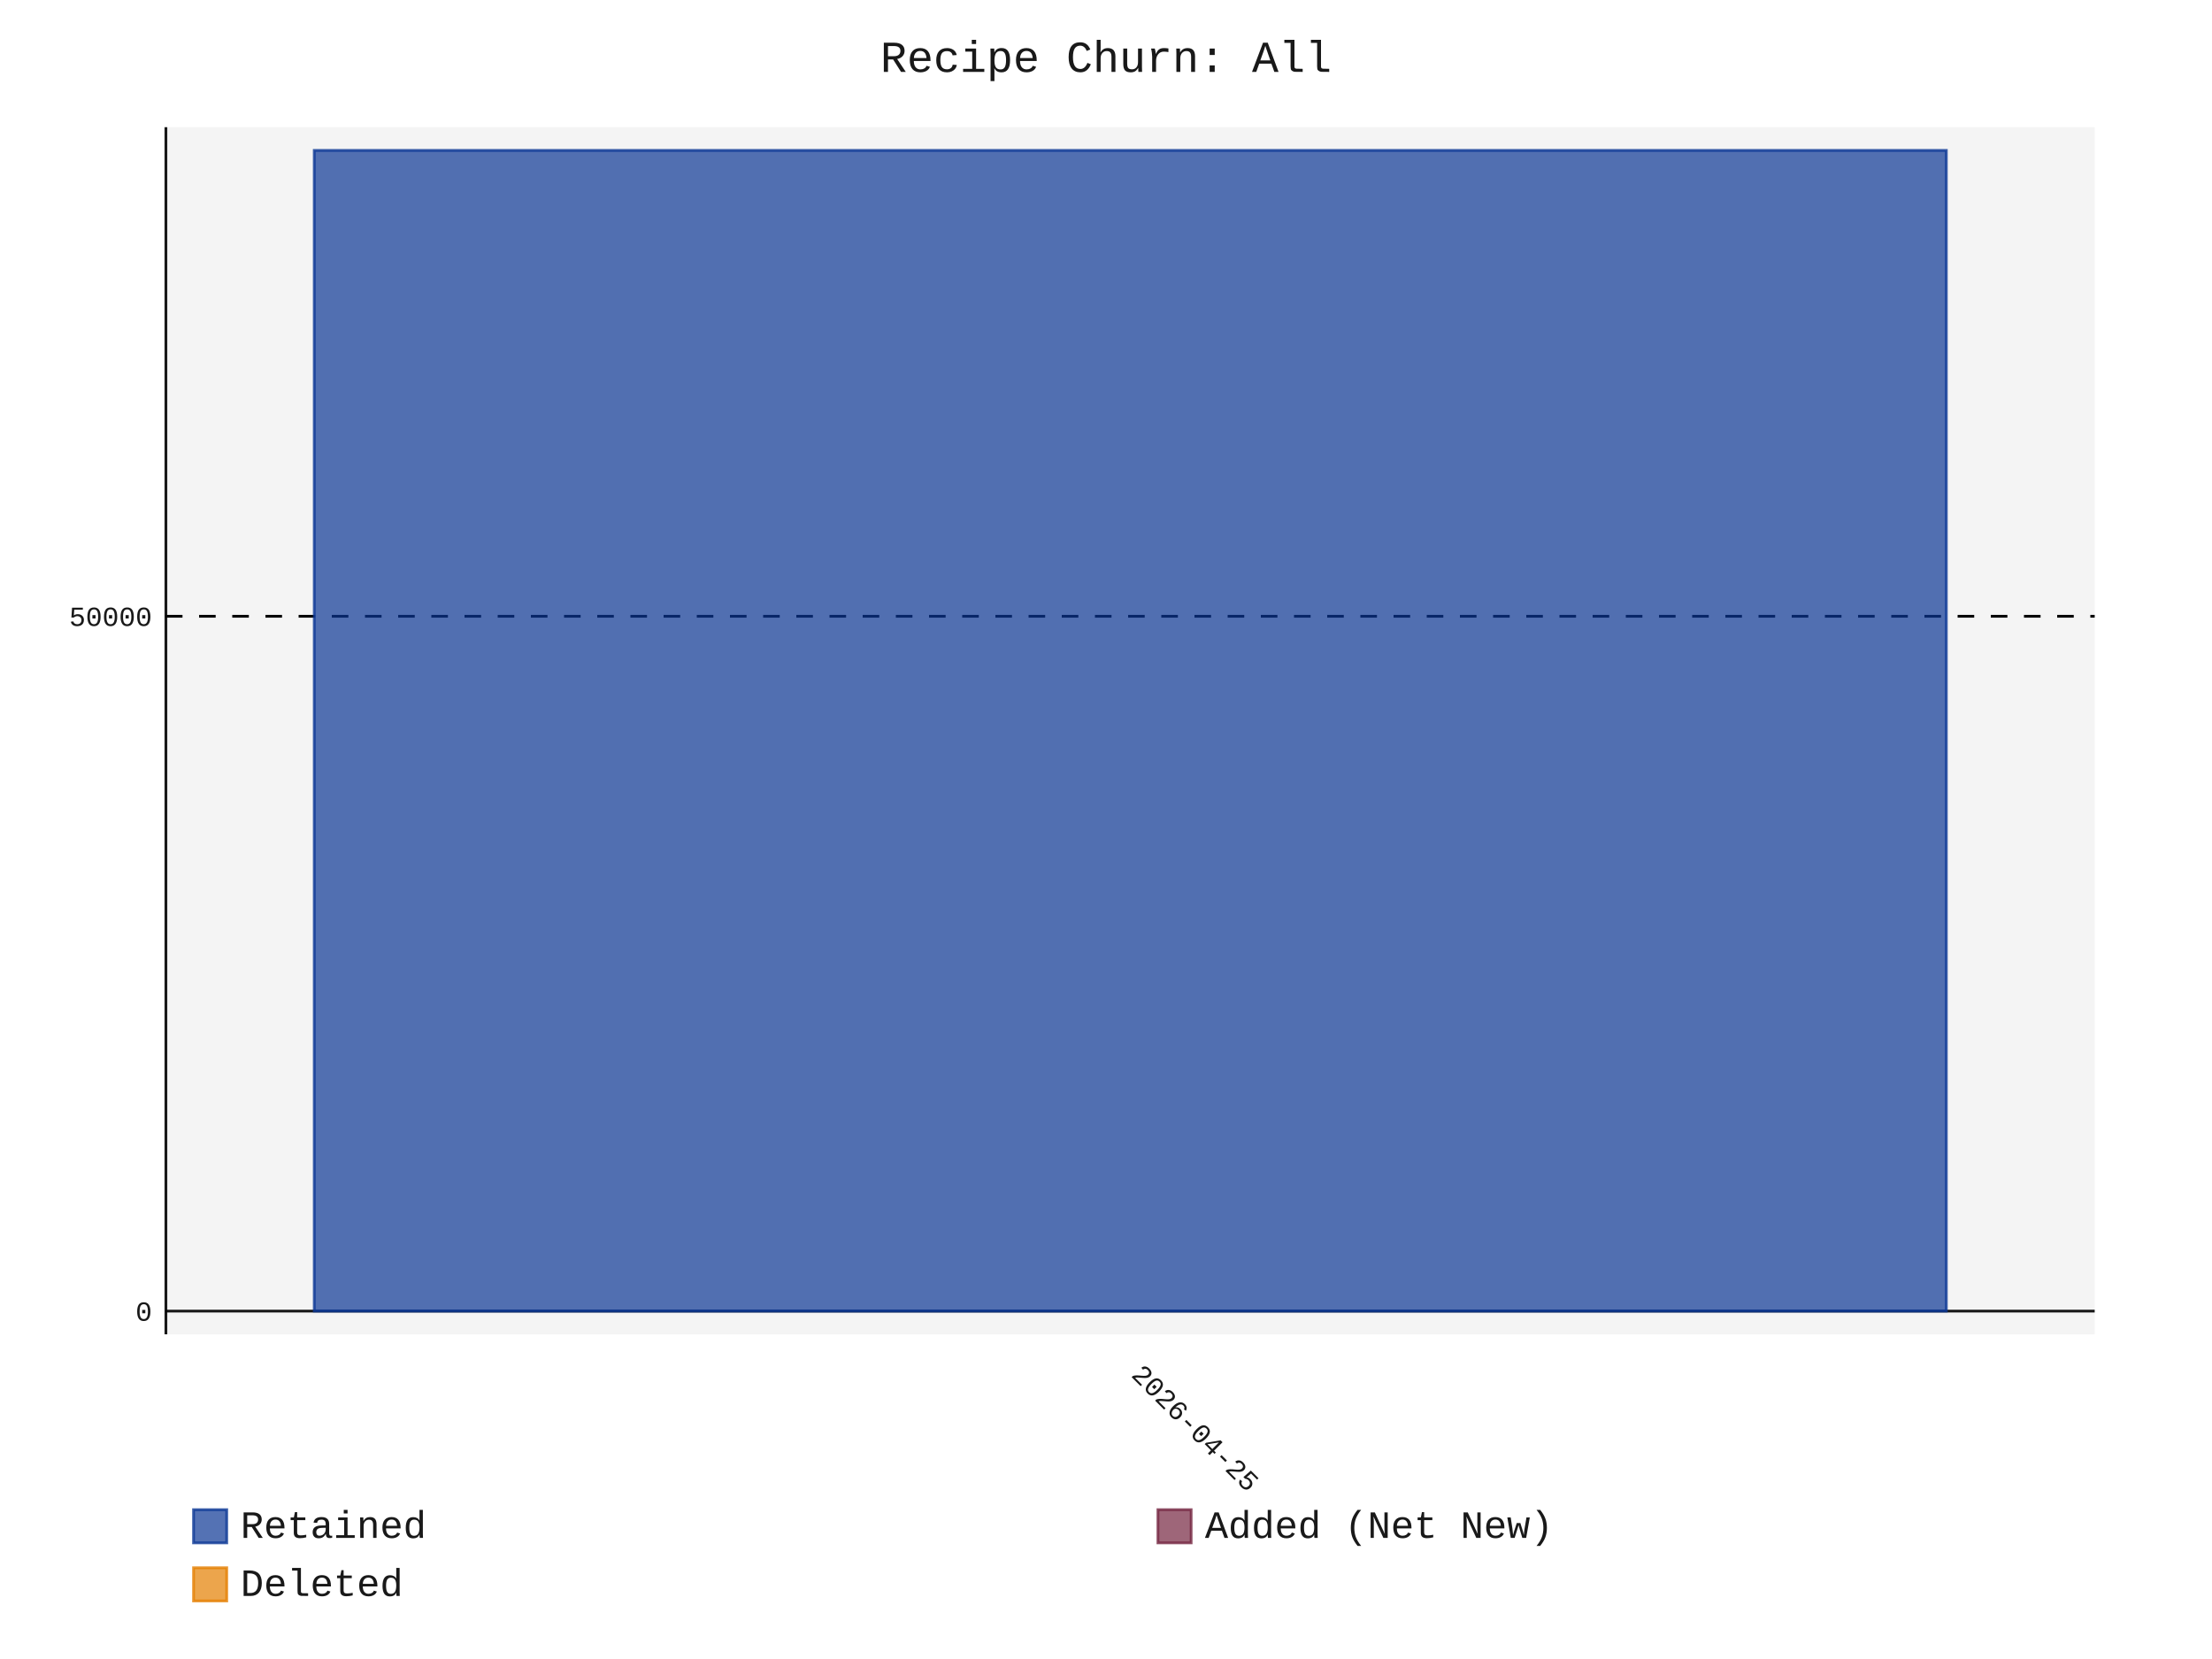
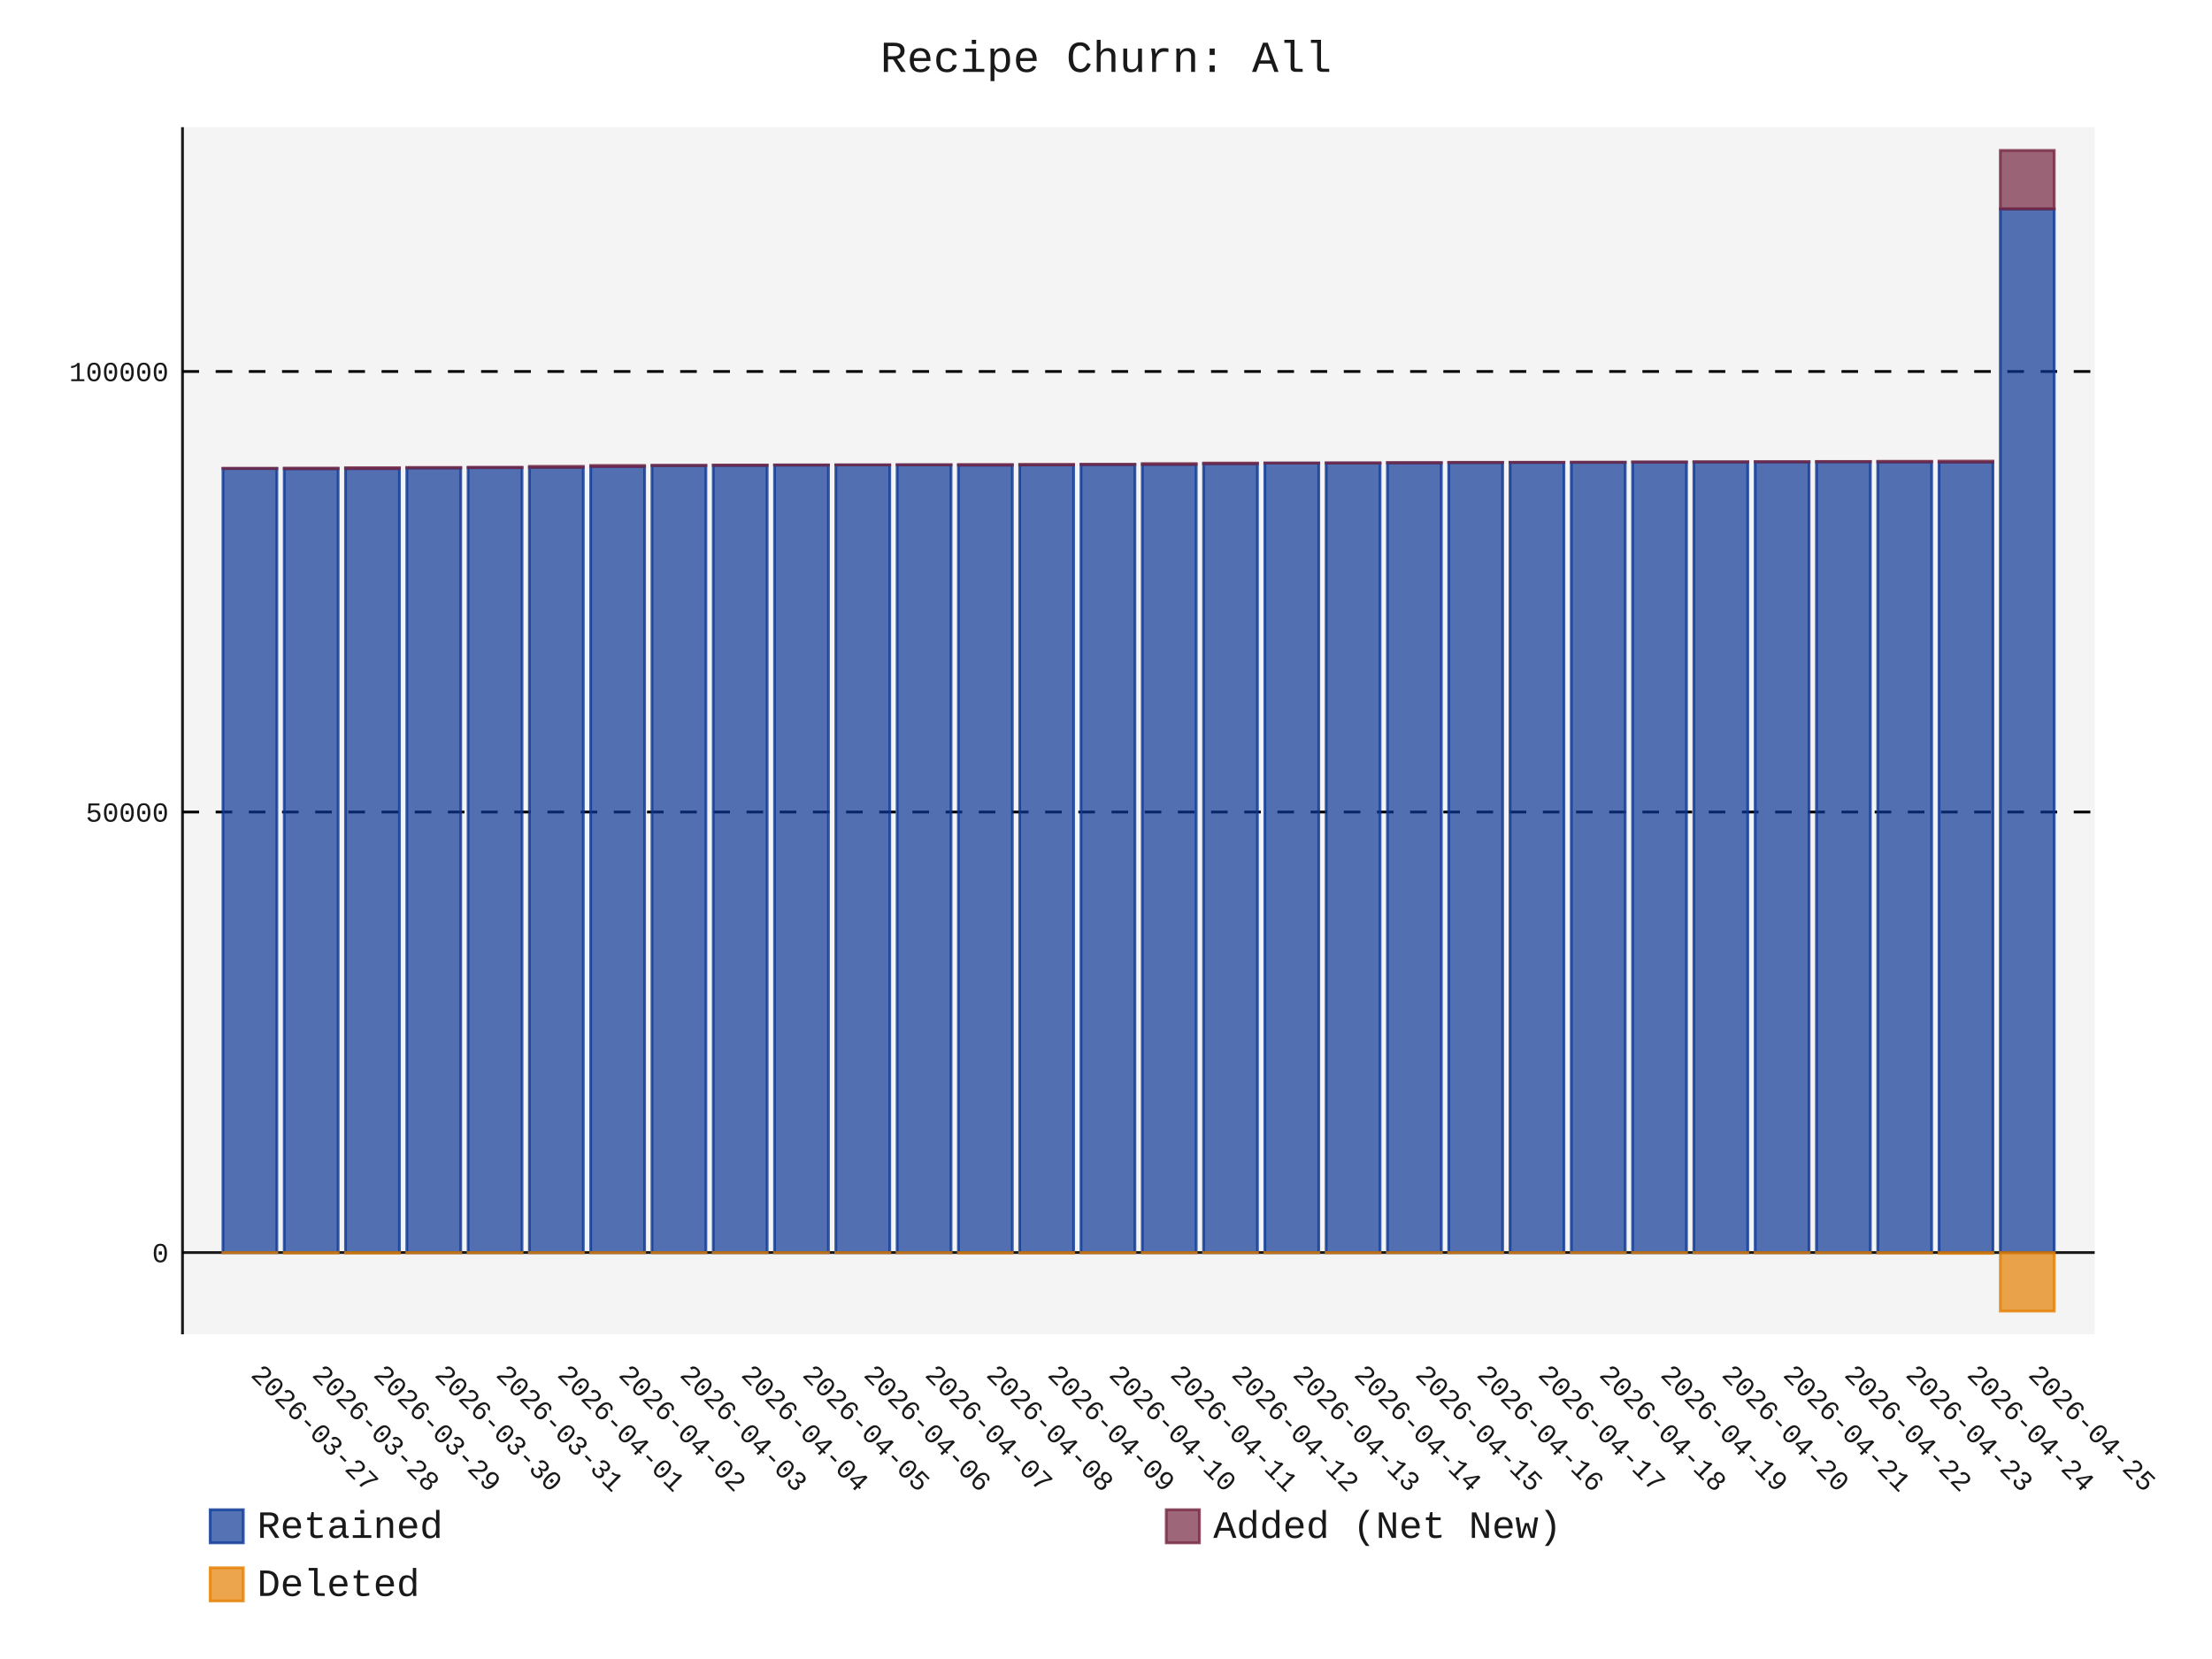
- <svg xmlns="http://www.w3.org/2000/svg" id="chart-c10e388f-5025-4d7b-b2a4-f29016e998a0" class="pygal-chart" viewBox="0 0 800 600">
+ <svg xmlns="http://www.w3.org/2000/svg" id="chart-e6f381ff-f18a-4f66-a492-9161f368f43f" class="pygal-chart" viewBox="0 0 800 600">
  <defs>
-     <style type="text/css">#chart-c10e388f-5025-4d7b-b2a4-f29016e998a0{-webkit-user-select:none;-webkit-font-smoothing:antialiased;font-family:Consolas,"Liberation Mono",Menlo,Courier,monospace}#chart-c10e388f-5025-4d7b-b2a4-f29016e998a0 .title{font-family:Consolas,"Liberation Mono",Menlo,Courier,monospace;font-size:16px}#chart-c10e388f-5025-4d7b-b2a4-f29016e998a0 .legends .legend text{font-family:Consolas,"Liberation Mono",Menlo,Courier,monospace;font-size:14px}#chart-c10e388f-5025-4d7b-b2a4-f29016e998a0 .axis text{font-family:Consolas,"Liberation Mono",Menlo,Courier,monospace;font-size:10px}#chart-c10e388f-5025-4d7b-b2a4-f29016e998a0 .axis text.major{font-family:Consolas,"Liberation Mono",Menlo,Courier,monospace;font-size:10px}#chart-c10e388f-5025-4d7b-b2a4-f29016e998a0 .text-overlay text.value{font-family:Consolas,"Liberation Mono",Menlo,Courier,monospace;font-size:16px}#chart-c10e388f-5025-4d7b-b2a4-f29016e998a0 .text-overlay text.label{font-family:Consolas,"Liberation Mono",Menlo,Courier,monospace;font-size:10px}#chart-c10e388f-5025-4d7b-b2a4-f29016e998a0 .tooltip{font-family:Consolas,"Liberation Mono",Menlo,Courier,monospace;font-size:14px}#chart-c10e388f-5025-4d7b-b2a4-f29016e998a0 text.no_data{font-family:Consolas,"Liberation Mono",Menlo,Courier,monospace;font-size:64px}
- #chart-c10e388f-5025-4d7b-b2a4-f29016e998a0{background-color:transparent}#chart-c10e388f-5025-4d7b-b2a4-f29016e998a0 path,#chart-c10e388f-5025-4d7b-b2a4-f29016e998a0 line,#chart-c10e388f-5025-4d7b-b2a4-f29016e998a0 rect,#chart-c10e388f-5025-4d7b-b2a4-f29016e998a0 circle{-webkit-transition:150ms;-moz-transition:150ms;transition:150ms}#chart-c10e388f-5025-4d7b-b2a4-f29016e998a0 .graph &gt; .background{fill:transparent}#chart-c10e388f-5025-4d7b-b2a4-f29016e998a0 .plot &gt; .background{fill:rgba(240,240,240,0.7)}#chart-c10e388f-5025-4d7b-b2a4-f29016e998a0 .graph{fill:rgba(0,0,0,0.9)}#chart-c10e388f-5025-4d7b-b2a4-f29016e998a0 text.no_data{fill:rgba(0,0,0,0.9)}#chart-c10e388f-5025-4d7b-b2a4-f29016e998a0 .title{fill:rgba(0,0,0,0.9)}#chart-c10e388f-5025-4d7b-b2a4-f29016e998a0 .legends .legend text{fill:rgba(0,0,0,0.9)}#chart-c10e388f-5025-4d7b-b2a4-f29016e998a0 .legends .legend:hover text{fill:rgba(0,0,0,0.9)}#chart-c10e388f-5025-4d7b-b2a4-f29016e998a0 .axis .line{stroke:rgba(0,0,0,0.9)}#chart-c10e388f-5025-4d7b-b2a4-f29016e998a0 .axis .guide.line{stroke:rgba(0,0,0,0.5)}#chart-c10e388f-5025-4d7b-b2a4-f29016e998a0 .axis .major.line{stroke:rgba(0,0,0,0.9)}#chart-c10e388f-5025-4d7b-b2a4-f29016e998a0 .axis text.major{fill:rgba(0,0,0,0.9)}#chart-c10e388f-5025-4d7b-b2a4-f29016e998a0 .axis.y .guides:hover .guide.line,#chart-c10e388f-5025-4d7b-b2a4-f29016e998a0 .line-graph .axis.x .guides:hover .guide.line,#chart-c10e388f-5025-4d7b-b2a4-f29016e998a0 .stackedline-graph .axis.x .guides:hover .guide.line,#chart-c10e388f-5025-4d7b-b2a4-f29016e998a0 .xy-graph .axis.x .guides:hover .guide.line{stroke:rgba(0,0,0,0.9)}#chart-c10e388f-5025-4d7b-b2a4-f29016e998a0 .axis .guides:hover text{fill:rgba(0,0,0,0.9)}#chart-c10e388f-5025-4d7b-b2a4-f29016e998a0 .reactive{fill-opacity:.7;stroke-opacity:.8;stroke-width:1}#chart-c10e388f-5025-4d7b-b2a4-f29016e998a0 .ci{stroke:rgba(0,0,0,0.9)}#chart-c10e388f-5025-4d7b-b2a4-f29016e998a0 .reactive.active,#chart-c10e388f-5025-4d7b-b2a4-f29016e998a0 .active .reactive{fill-opacity:.8;stroke-opacity:.9;stroke-width:4}#chart-c10e388f-5025-4d7b-b2a4-f29016e998a0 .ci .reactive.active{stroke-width:1.5}#chart-c10e388f-5025-4d7b-b2a4-f29016e998a0 .series text{fill:rgba(0,0,0,0.9)}#chart-c10e388f-5025-4d7b-b2a4-f29016e998a0 .tooltip rect{fill:rgba(240,240,240,0.7);stroke:rgba(0,0,0,0.9);-webkit-transition:opacity 150ms;-moz-transition:opacity 150ms;transition:opacity 150ms}#chart-c10e388f-5025-4d7b-b2a4-f29016e998a0 .tooltip .label{fill:rgba(0,0,0,0.9)}#chart-c10e388f-5025-4d7b-b2a4-f29016e998a0 .tooltip .label{fill:rgba(0,0,0,0.9)}#chart-c10e388f-5025-4d7b-b2a4-f29016e998a0 .tooltip .legend{font-size:.8em;fill:rgba(0,0,0,0.5)}#chart-c10e388f-5025-4d7b-b2a4-f29016e998a0 .tooltip .x_label{font-size:.6em;fill:rgba(0,0,0,0.9)}#chart-c10e388f-5025-4d7b-b2a4-f29016e998a0 .tooltip .xlink{font-size:.5em;text-decoration:underline}#chart-c10e388f-5025-4d7b-b2a4-f29016e998a0 .tooltip .value{font-size:1.5em}#chart-c10e388f-5025-4d7b-b2a4-f29016e998a0 .bound{font-size:.5em}#chart-c10e388f-5025-4d7b-b2a4-f29016e998a0 .max-value{font-size:.75em;fill:rgba(0,0,0,0.5)}#chart-c10e388f-5025-4d7b-b2a4-f29016e998a0 .map-element{fill:rgba(240,240,240,0.7);stroke:rgba(0,0,0,0.5) !important}#chart-c10e388f-5025-4d7b-b2a4-f29016e998a0 .map-element .reactive{fill-opacity:inherit;stroke-opacity:inherit}#chart-c10e388f-5025-4d7b-b2a4-f29016e998a0 .color-0,#chart-c10e388f-5025-4d7b-b2a4-f29016e998a0 .color-0 a:visited{stroke:rgb(12,55,149);fill:rgb(12,55,149)}#chart-c10e388f-5025-4d7b-b2a4-f29016e998a0 .color-1,#chart-c10e388f-5025-4d7b-b2a4-f29016e998a0 .color-1 a:visited{stroke:rgb(117,38,65);fill:rgb(117,38,65)}#chart-c10e388f-5025-4d7b-b2a4-f29016e998a0 .color-2,#chart-c10e388f-5025-4d7b-b2a4-f29016e998a0 .color-2 a:visited{stroke:rgb(228,127,0);fill:rgb(228,127,0)}#chart-c10e388f-5025-4d7b-b2a4-f29016e998a0 .text-overlay .color-0 text{fill:black}#chart-c10e388f-5025-4d7b-b2a4-f29016e998a0 .text-overlay .color-1 text{fill:black}#chart-c10e388f-5025-4d7b-b2a4-f29016e998a0 .text-overlay .color-2 text{fill:black}
- #chart-c10e388f-5025-4d7b-b2a4-f29016e998a0 text.no_data{text-anchor:middle}#chart-c10e388f-5025-4d7b-b2a4-f29016e998a0 .guide.line{fill:none}#chart-c10e388f-5025-4d7b-b2a4-f29016e998a0 .centered{text-anchor:middle}#chart-c10e388f-5025-4d7b-b2a4-f29016e998a0 .title{text-anchor:middle}#chart-c10e388f-5025-4d7b-b2a4-f29016e998a0 .legends .legend text{fill-opacity:1}#chart-c10e388f-5025-4d7b-b2a4-f29016e998a0 .axis.x text{text-anchor:middle}#chart-c10e388f-5025-4d7b-b2a4-f29016e998a0 .axis.x:not(.web) text[transform]{text-anchor:start}#chart-c10e388f-5025-4d7b-b2a4-f29016e998a0 .axis.x:not(.web) text[transform].backwards{text-anchor:end}#chart-c10e388f-5025-4d7b-b2a4-f29016e998a0 .axis.y text{text-anchor:end}#chart-c10e388f-5025-4d7b-b2a4-f29016e998a0 .axis.y text[transform].backwards{text-anchor:start}#chart-c10e388f-5025-4d7b-b2a4-f29016e998a0 .axis.y2 text{text-anchor:start}#chart-c10e388f-5025-4d7b-b2a4-f29016e998a0 .axis.y2 text[transform].backwards{text-anchor:end}#chart-c10e388f-5025-4d7b-b2a4-f29016e998a0 .axis .guide.line{stroke-dasharray:4,4;stroke:black}#chart-c10e388f-5025-4d7b-b2a4-f29016e998a0 .axis .major.guide.line{stroke-dasharray:6,6;stroke:black}#chart-c10e388f-5025-4d7b-b2a4-f29016e998a0 .horizontal .axis.y .guide.line,#chart-c10e388f-5025-4d7b-b2a4-f29016e998a0 .horizontal .axis.y2 .guide.line,#chart-c10e388f-5025-4d7b-b2a4-f29016e998a0 .vertical .axis.x .guide.line{opacity:0}#chart-c10e388f-5025-4d7b-b2a4-f29016e998a0 .horizontal .axis.always_show .guide.line,#chart-c10e388f-5025-4d7b-b2a4-f29016e998a0 .vertical .axis.always_show .guide.line{opacity:1 !important}#chart-c10e388f-5025-4d7b-b2a4-f29016e998a0 .axis.y .guides:hover .guide.line,#chart-c10e388f-5025-4d7b-b2a4-f29016e998a0 .axis.y2 .guides:hover .guide.line,#chart-c10e388f-5025-4d7b-b2a4-f29016e998a0 .axis.x .guides:hover .guide.line{opacity:1}#chart-c10e388f-5025-4d7b-b2a4-f29016e998a0 .axis .guides:hover text{opacity:1}#chart-c10e388f-5025-4d7b-b2a4-f29016e998a0 .nofill{fill:none}#chart-c10e388f-5025-4d7b-b2a4-f29016e998a0 .subtle-fill{fill-opacity:.2}#chart-c10e388f-5025-4d7b-b2a4-f29016e998a0 .dot{stroke-width:1px;fill-opacity:1;stroke-opacity:1}#chart-c10e388f-5025-4d7b-b2a4-f29016e998a0 .dot.active{stroke-width:5px}#chart-c10e388f-5025-4d7b-b2a4-f29016e998a0 .dot.negative{fill:transparent}#chart-c10e388f-5025-4d7b-b2a4-f29016e998a0 text,#chart-c10e388f-5025-4d7b-b2a4-f29016e998a0 tspan{stroke:none !important}#chart-c10e388f-5025-4d7b-b2a4-f29016e998a0 .series text.active{opacity:1}#chart-c10e388f-5025-4d7b-b2a4-f29016e998a0 .tooltip rect{fill-opacity:.95;stroke-width:.5}#chart-c10e388f-5025-4d7b-b2a4-f29016e998a0 .tooltip text{fill-opacity:1}#chart-c10e388f-5025-4d7b-b2a4-f29016e998a0 .showable{visibility:hidden}#chart-c10e388f-5025-4d7b-b2a4-f29016e998a0 .showable.shown{visibility:visible}#chart-c10e388f-5025-4d7b-b2a4-f29016e998a0 .gauge-background{fill:rgba(229,229,229,1);stroke:none}#chart-c10e388f-5025-4d7b-b2a4-f29016e998a0 .bg-lines{stroke:transparent;stroke-width:2px}</style>
+     <style type="text/css">#chart-e6f381ff-f18a-4f66-a492-9161f368f43f{-webkit-user-select:none;-webkit-font-smoothing:antialiased;font-family:Consolas,"Liberation Mono",Menlo,Courier,monospace}#chart-e6f381ff-f18a-4f66-a492-9161f368f43f .title{font-family:Consolas,"Liberation Mono",Menlo,Courier,monospace;font-size:16px}#chart-e6f381ff-f18a-4f66-a492-9161f368f43f .legends .legend text{font-family:Consolas,"Liberation Mono",Menlo,Courier,monospace;font-size:14px}#chart-e6f381ff-f18a-4f66-a492-9161f368f43f .axis text{font-family:Consolas,"Liberation Mono",Menlo,Courier,monospace;font-size:10px}#chart-e6f381ff-f18a-4f66-a492-9161f368f43f .axis text.major{font-family:Consolas,"Liberation Mono",Menlo,Courier,monospace;font-size:10px}#chart-e6f381ff-f18a-4f66-a492-9161f368f43f .text-overlay text.value{font-family:Consolas,"Liberation Mono",Menlo,Courier,monospace;font-size:16px}#chart-e6f381ff-f18a-4f66-a492-9161f368f43f .text-overlay text.label{font-family:Consolas,"Liberation Mono",Menlo,Courier,monospace;font-size:10px}#chart-e6f381ff-f18a-4f66-a492-9161f368f43f .tooltip{font-family:Consolas,"Liberation Mono",Menlo,Courier,monospace;font-size:14px}#chart-e6f381ff-f18a-4f66-a492-9161f368f43f text.no_data{font-family:Consolas,"Liberation Mono",Menlo,Courier,monospace;font-size:64px}
+ #chart-e6f381ff-f18a-4f66-a492-9161f368f43f{background-color:transparent}#chart-e6f381ff-f18a-4f66-a492-9161f368f43f path,#chart-e6f381ff-f18a-4f66-a492-9161f368f43f line,#chart-e6f381ff-f18a-4f66-a492-9161f368f43f rect,#chart-e6f381ff-f18a-4f66-a492-9161f368f43f circle{-webkit-transition:150ms;-moz-transition:150ms;transition:150ms}#chart-e6f381ff-f18a-4f66-a492-9161f368f43f .graph &gt; .background{fill:transparent}#chart-e6f381ff-f18a-4f66-a492-9161f368f43f .plot &gt; .background{fill:rgba(240,240,240,0.7)}#chart-e6f381ff-f18a-4f66-a492-9161f368f43f .graph{fill:rgba(0,0,0,0.9)}#chart-e6f381ff-f18a-4f66-a492-9161f368f43f text.no_data{fill:rgba(0,0,0,0.9)}#chart-e6f381ff-f18a-4f66-a492-9161f368f43f .title{fill:rgba(0,0,0,0.9)}#chart-e6f381ff-f18a-4f66-a492-9161f368f43f .legends .legend text{fill:rgba(0,0,0,0.9)}#chart-e6f381ff-f18a-4f66-a492-9161f368f43f .legends .legend:hover text{fill:rgba(0,0,0,0.9)}#chart-e6f381ff-f18a-4f66-a492-9161f368f43f .axis .line{stroke:rgba(0,0,0,0.9)}#chart-e6f381ff-f18a-4f66-a492-9161f368f43f .axis .guide.line{stroke:rgba(0,0,0,0.5)}#chart-e6f381ff-f18a-4f66-a492-9161f368f43f .axis .major.line{stroke:rgba(0,0,0,0.9)}#chart-e6f381ff-f18a-4f66-a492-9161f368f43f .axis text.major{fill:rgba(0,0,0,0.9)}#chart-e6f381ff-f18a-4f66-a492-9161f368f43f .axis.y .guides:hover .guide.line,#chart-e6f381ff-f18a-4f66-a492-9161f368f43f .line-graph .axis.x .guides:hover .guide.line,#chart-e6f381ff-f18a-4f66-a492-9161f368f43f .stackedline-graph .axis.x .guides:hover .guide.line,#chart-e6f381ff-f18a-4f66-a492-9161f368f43f .xy-graph .axis.x .guides:hover .guide.line{stroke:rgba(0,0,0,0.9)}#chart-e6f381ff-f18a-4f66-a492-9161f368f43f .axis .guides:hover text{fill:rgba(0,0,0,0.9)}#chart-e6f381ff-f18a-4f66-a492-9161f368f43f .reactive{fill-opacity:.7;stroke-opacity:.8;stroke-width:1}#chart-e6f381ff-f18a-4f66-a492-9161f368f43f .ci{stroke:rgba(0,0,0,0.9)}#chart-e6f381ff-f18a-4f66-a492-9161f368f43f .reactive.active,#chart-e6f381ff-f18a-4f66-a492-9161f368f43f .active .reactive{fill-opacity:.8;stroke-opacity:.9;stroke-width:4}#chart-e6f381ff-f18a-4f66-a492-9161f368f43f .ci .reactive.active{stroke-width:1.5}#chart-e6f381ff-f18a-4f66-a492-9161f368f43f .series text{fill:rgba(0,0,0,0.9)}#chart-e6f381ff-f18a-4f66-a492-9161f368f43f .tooltip rect{fill:rgba(240,240,240,0.7);stroke:rgba(0,0,0,0.9);-webkit-transition:opacity 150ms;-moz-transition:opacity 150ms;transition:opacity 150ms}#chart-e6f381ff-f18a-4f66-a492-9161f368f43f .tooltip .label{fill:rgba(0,0,0,0.9)}#chart-e6f381ff-f18a-4f66-a492-9161f368f43f .tooltip .label{fill:rgba(0,0,0,0.9)}#chart-e6f381ff-f18a-4f66-a492-9161f368f43f .tooltip .legend{font-size:.8em;fill:rgba(0,0,0,0.5)}#chart-e6f381ff-f18a-4f66-a492-9161f368f43f .tooltip .x_label{font-size:.6em;fill:rgba(0,0,0,0.9)}#chart-e6f381ff-f18a-4f66-a492-9161f368f43f .tooltip .xlink{font-size:.5em;text-decoration:underline}#chart-e6f381ff-f18a-4f66-a492-9161f368f43f .tooltip .value{font-size:1.5em}#chart-e6f381ff-f18a-4f66-a492-9161f368f43f .bound{font-size:.5em}#chart-e6f381ff-f18a-4f66-a492-9161f368f43f .max-value{font-size:.75em;fill:rgba(0,0,0,0.5)}#chart-e6f381ff-f18a-4f66-a492-9161f368f43f .map-element{fill:rgba(240,240,240,0.7);stroke:rgba(0,0,0,0.5) !important}#chart-e6f381ff-f18a-4f66-a492-9161f368f43f .map-element .reactive{fill-opacity:inherit;stroke-opacity:inherit}#chart-e6f381ff-f18a-4f66-a492-9161f368f43f .color-0,#chart-e6f381ff-f18a-4f66-a492-9161f368f43f .color-0 a:visited{stroke:rgb(12,55,149);fill:rgb(12,55,149)}#chart-e6f381ff-f18a-4f66-a492-9161f368f43f .color-1,#chart-e6f381ff-f18a-4f66-a492-9161f368f43f .color-1 a:visited{stroke:rgb(117,38,65);fill:rgb(117,38,65)}#chart-e6f381ff-f18a-4f66-a492-9161f368f43f .color-2,#chart-e6f381ff-f18a-4f66-a492-9161f368f43f .color-2 a:visited{stroke:rgb(228,127,0);fill:rgb(228,127,0)}#chart-e6f381ff-f18a-4f66-a492-9161f368f43f .text-overlay .color-0 text{fill:black}#chart-e6f381ff-f18a-4f66-a492-9161f368f43f .text-overlay .color-1 text{fill:black}#chart-e6f381ff-f18a-4f66-a492-9161f368f43f .text-overlay .color-2 text{fill:black}
+ #chart-e6f381ff-f18a-4f66-a492-9161f368f43f text.no_data{text-anchor:middle}#chart-e6f381ff-f18a-4f66-a492-9161f368f43f .guide.line{fill:none}#chart-e6f381ff-f18a-4f66-a492-9161f368f43f .centered{text-anchor:middle}#chart-e6f381ff-f18a-4f66-a492-9161f368f43f .title{text-anchor:middle}#chart-e6f381ff-f18a-4f66-a492-9161f368f43f .legends .legend text{fill-opacity:1}#chart-e6f381ff-f18a-4f66-a492-9161f368f43f .axis.x text{text-anchor:middle}#chart-e6f381ff-f18a-4f66-a492-9161f368f43f .axis.x:not(.web) text[transform]{text-anchor:start}#chart-e6f381ff-f18a-4f66-a492-9161f368f43f .axis.x:not(.web) text[transform].backwards{text-anchor:end}#chart-e6f381ff-f18a-4f66-a492-9161f368f43f .axis.y text{text-anchor:end}#chart-e6f381ff-f18a-4f66-a492-9161f368f43f .axis.y text[transform].backwards{text-anchor:start}#chart-e6f381ff-f18a-4f66-a492-9161f368f43f .axis.y2 text{text-anchor:start}#chart-e6f381ff-f18a-4f66-a492-9161f368f43f .axis.y2 text[transform].backwards{text-anchor:end}#chart-e6f381ff-f18a-4f66-a492-9161f368f43f .axis .guide.line{stroke-dasharray:4,4;stroke:black}#chart-e6f381ff-f18a-4f66-a492-9161f368f43f .axis .major.guide.line{stroke-dasharray:6,6;stroke:black}#chart-e6f381ff-f18a-4f66-a492-9161f368f43f .horizontal .axis.y .guide.line,#chart-e6f381ff-f18a-4f66-a492-9161f368f43f .horizontal .axis.y2 .guide.line,#chart-e6f381ff-f18a-4f66-a492-9161f368f43f .vertical .axis.x .guide.line{opacity:0}#chart-e6f381ff-f18a-4f66-a492-9161f368f43f .horizontal .axis.always_show .guide.line,#chart-e6f381ff-f18a-4f66-a492-9161f368f43f .vertical .axis.always_show .guide.line{opacity:1 !important}#chart-e6f381ff-f18a-4f66-a492-9161f368f43f .axis.y .guides:hover .guide.line,#chart-e6f381ff-f18a-4f66-a492-9161f368f43f .axis.y2 .guides:hover .guide.line,#chart-e6f381ff-f18a-4f66-a492-9161f368f43f .axis.x .guides:hover .guide.line{opacity:1}#chart-e6f381ff-f18a-4f66-a492-9161f368f43f .axis .guides:hover text{opacity:1}#chart-e6f381ff-f18a-4f66-a492-9161f368f43f .nofill{fill:none}#chart-e6f381ff-f18a-4f66-a492-9161f368f43f .subtle-fill{fill-opacity:.2}#chart-e6f381ff-f18a-4f66-a492-9161f368f43f .dot{stroke-width:1px;fill-opacity:1;stroke-opacity:1}#chart-e6f381ff-f18a-4f66-a492-9161f368f43f .dot.active{stroke-width:5px}#chart-e6f381ff-f18a-4f66-a492-9161f368f43f .dot.negative{fill:transparent}#chart-e6f381ff-f18a-4f66-a492-9161f368f43f text,#chart-e6f381ff-f18a-4f66-a492-9161f368f43f tspan{stroke:none !important}#chart-e6f381ff-f18a-4f66-a492-9161f368f43f .series text.active{opacity:1}#chart-e6f381ff-f18a-4f66-a492-9161f368f43f .tooltip rect{fill-opacity:.95;stroke-width:.5}#chart-e6f381ff-f18a-4f66-a492-9161f368f43f .tooltip text{fill-opacity:1}#chart-e6f381ff-f18a-4f66-a492-9161f368f43f .showable{visibility:hidden}#chart-e6f381ff-f18a-4f66-a492-9161f368f43f .showable.shown{visibility:visible}#chart-e6f381ff-f18a-4f66-a492-9161f368f43f .gauge-background{fill:rgba(229,229,229,1);stroke:none}#chart-e6f381ff-f18a-4f66-a492-9161f368f43f .bg-lines{stroke:transparent;stroke-width:2px}</style>
  </defs>
  <g class="graph stackedbar-graph vertical">
    <rect x="0" y="0" width="800" height="600" class="background" />
-     <g transform="translate(60, 46)" class="plot">
-       <rect x="0" y="0" width="697.574" height="436.574" class="background" />
+     <g transform="translate(66, 46)" class="plot">
+       <rect x="0" y="0" width="691.574" height="436.574" class="background" />
      <g class="axis y always_show">
        <g class="guides">
-           <path d="M0 428.178 h697.574" class="axis major line" />
-           <text x="-5" y="431.678" class="major">0</text>
-         </g>
-         <g class="guides">
-           <path d="M0 176.881 h697.574" class="major guide line" />
-           <text x="-5" y="180.381" class="major">50000</text>
+           <path d="M0 407.004 h691.574" class="axis major line" />
+           <text x="-5" y="410.504" class="major">0</text>
+         </g>
+         <g class="guides">
+           <path d="M0 247.678 h691.574" class="major guide line" />
+           <text x="-5" y="251.178" class="major">50000</text>
+         </g>
+         <g class="guides">
+           <path d="M0 88.352 h691.574" class="major guide line" />
+           <text x="-5" y="91.852" class="major">100000</text>
        </g>
      </g>
      <g class="axis x">
        <path d="M0 0 v436.574" class="line" />
        <g class="guides">
-           <path d="M348.787 0 v436.574" class="guide line" />
-           <text x="348.787" y="451.574" class="" transform="rotate(45 348.7868 451.5736)">2026-04-25</text>
+           <path d="M24.382 0 v436.574" class="guide line" />
+           <text x="24.382" y="451.574" class="" transform="rotate(45 24.3824 451.5736)">2026-03-27</text>
+         </g>
+         <g class="guides">
+           <path d="M46.548 0 v436.574" class="guide line" />
+           <text x="46.548" y="451.574" class="" transform="rotate(45 46.54822 451.5736)">2026-03-28</text>
+         </g>
+         <g class="guides">
+           <path d="M68.714 0 v436.574" class="guide line" />
+           <text x="68.714" y="451.574" class="" transform="rotate(45 68.71404 451.5736)">2026-03-29</text>
+         </g>
+         <g class="guides">
+           <path d="M90.88 0 v436.574" class="guide line" />
+           <text x="90.88" y="451.574" class="" transform="rotate(45 90.87986 451.5736)">2026-03-30</text>
+         </g>
+         <g class="guides">
+           <path d="M113.046 0 v436.574" class="guide line" />
+           <text x="113.046" y="451.574" class="" transform="rotate(45 113.0457 451.5736)">2026-03-31</text>
+         </g>
+         <g class="guides">
+           <path d="M135.212 0 v436.574" class="guide line" />
+           <text x="135.212" y="451.574" class="" transform="rotate(45 135.2115 451.5736)">2026-04-01</text>
+         </g>
+         <g class="guides">
+           <path d="M157.377 0 v436.574" class="guide line" />
+           <text x="157.377" y="451.574" class="" transform="rotate(45 157.3773 451.5736)">2026-04-02</text>
+         </g>
+         <g class="guides">
+           <path d="M179.543 0 v436.574" class="guide line" />
+           <text x="179.543" y="451.574" class="" transform="rotate(45 179.5431 451.5736)">2026-04-03</text>
+         </g>
+         <g class="guides">
+           <path d="M201.709 0 v436.574" class="guide line" />
+           <text x="201.709" y="451.574" class="" transform="rotate(45 201.709 451.5736)">2026-04-04</text>
+         </g>
+         <g class="guides">
+           <path d="M223.875 0 v436.574" class="guide line" />
+           <text x="223.875" y="451.574" class="" transform="rotate(45 223.8748 451.5736)">2026-04-05</text>
+         </g>
+         <g class="guides">
+           <path d="M246.041 0 v436.574" class="guide line" />
+           <text x="246.041" y="451.574" class="" transform="rotate(45 246.0406 451.5736)">2026-04-06</text>
+         </g>
+         <g class="guides">
+           <path d="M268.206 0 v436.574" class="guide line" />
+           <text x="268.206" y="451.574" class="" transform="rotate(45 268.2064 451.5736)">2026-04-07</text>
+         </g>
+         <g class="guides">
+           <path d="M290.372 0 v436.574" class="guide line" />
+           <text x="290.372" y="451.574" class="" transform="rotate(45 290.3722 451.5736)">2026-04-08</text>
+         </g>
+         <g class="guides">
+           <path d="M312.538 0 v436.574" class="guide line" />
+           <text x="312.538" y="451.574" class="" transform="rotate(45 312.5381 451.5736)">2026-04-09</text>
+         </g>
+         <g class="guides">
+           <path d="M334.704 0 v436.574" class="guide line" />
+           <text x="334.704" y="451.574" class="" transform="rotate(45 334.7039 451.5736)">2026-04-10</text>
+         </g>
+         <g class="guides">
+           <path d="M356.87 0 v436.574" class="guide line" />
+           <text x="356.87" y="451.574" class="" transform="rotate(45 356.8697 451.5736)">2026-04-11</text>
+         </g>
+         <g class="guides">
+           <path d="M379.036 0 v436.574" class="guide line" />
+           <text x="379.036" y="451.574" class="" transform="rotate(45 379.0355 451.5736)">2026-04-12</text>
+         </g>
+         <g class="guides">
+           <path d="M401.201 0 v436.574" class="guide line" />
+           <text x="401.201" y="451.574" class="" transform="rotate(45 401.2013 451.5736)">2026-04-13</text>
+         </g>
+         <g class="guides">
+           <path d="M423.367 0 v436.574" class="guide line" />
+           <text x="423.367" y="451.574" class="" transform="rotate(45 423.3672 451.5736)">2026-04-14</text>
+         </g>
+         <g class="guides">
+           <path d="M445.533 0 v436.574" class="guide line" />
+           <text x="445.533" y="451.574" class="" transform="rotate(45 445.533 451.5736)">2026-04-15</text>
+         </g>
+         <g class="guides">
+           <path d="M467.699 0 v436.574" class="guide line" />
+           <text x="467.699" y="451.574" class="" transform="rotate(45 467.6988 451.5736)">2026-04-16</text>
+         </g>
+         <g class="guides">
+           <path d="M489.865 0 v436.574" class="guide line" />
+           <text x="489.865" y="451.574" class="" transform="rotate(45 489.8646 451.5736)">2026-04-17</text>
+         </g>
+         <g class="guides">
+           <path d="M512.03 0 v436.574" class="guide line" />
+           <text x="512.03" y="451.574" class="" transform="rotate(45 512.0304 451.5736)">2026-04-18</text>
+         </g>
+         <g class="guides">
+           <path d="M534.196 0 v436.574" class="guide line" />
+           <text x="534.196" y="451.574" class="" transform="rotate(45 534.1963 451.5736)">2026-04-19</text>
+         </g>
+         <g class="guides">
+           <path d="M556.362 0 v436.574" class="guide line" />
+           <text x="556.362" y="451.574" class="" transform="rotate(45 556.3621 451.5736)">2026-04-20</text>
+         </g>
+         <g class="guides">
+           <path d="M578.528 0 v436.574" class="guide line" />
+           <text x="578.528" y="451.574" class="" transform="rotate(45 578.5279 451.5736)">2026-04-21</text>
+         </g>
+         <g class="guides">
+           <path d="M600.694 0 v436.574" class="guide line" />
+           <text x="600.694" y="451.574" class="" transform="rotate(45 600.6937 451.5736)">2026-04-22</text>
+         </g>
+         <g class="guides">
+           <path d="M622.86 0 v436.574" class="guide line" />
+           <text x="622.86" y="451.574" class="" transform="rotate(45 622.8596 451.5736)">2026-04-23</text>
+         </g>
+         <g class="guides">
+           <path d="M645.025 0 v436.574" class="guide line" />
+           <text x="645.025" y="451.574" class="" transform="rotate(45 645.0254 451.5736)">2026-04-24</text>
+         </g>
+         <g class="guides">
+           <path d="M667.191 0 v436.574" class="guide line" />
+           <text x="667.191" y="451.574" class="" transform="rotate(45 667.1912 451.5736)">2026-04-25</text>
        </g>
      </g>
      <g class="series serie-0 color-0">
        <g class="bars">
          <g class="bar">
-             <rect x="53.66" y="8.396" rx="0" ry="0" width="590.255" height="419.782" class="rect reactive tooltip-trigger" />
+             <rect x="14.629" y="123.448" rx="0" ry="0" width="19.506" height="283.555" class="rect reactive tooltip-trigger" />
+           </g>
+           <g class="bar">
+             <rect x="36.795" y="123.515" rx="0" ry="0" width="19.506" height="283.489" class="rect reactive tooltip-trigger" />
+           </g>
+           <g class="bar">
+             <rect x="58.961" y="123.474" rx="0" ry="0" width="19.506" height="283.53" class="rect reactive tooltip-trigger" />
+           </g>
+           <g class="bar">
+             <rect x="81.127" y="123.241" rx="0" ry="0" width="19.506" height="283.763" class="rect reactive tooltip-trigger" />
+           </g>
+           <g class="bar">
+             <rect x="103.293" y="123.129" rx="0" ry="0" width="19.506" height="283.874" class="rect reactive tooltip-trigger" />
+           </g>
+           <g class="bar">
+             <rect x="125.459" y="123.012" rx="0" ry="0" width="19.506" height="283.992" class="rect reactive tooltip-trigger" />
+           </g>
+           <g class="bar">
+             <rect x="147.624" y="122.699" rx="0" ry="0" width="19.506" height="284.304" class="rect reactive tooltip-trigger" />
+           </g>
+           <g class="bar">
+             <rect x="169.79" y="122.39" rx="0" ry="0" width="19.506" height="284.613" class="rect reactive tooltip-trigger" />
+           </g>
+           <g class="bar">
+             <rect x="191.956" y="122.307" rx="0" ry="0" width="19.506" height="284.696" class="rect reactive tooltip-trigger" />
+           </g>
+           <g class="bar">
+             <rect x="214.122" y="122.202" rx="0" ry="0" width="19.506" height="284.801" class="rect reactive tooltip-trigger" />
+           </g>
+           <g class="bar">
+             <rect x="236.288" y="122.151" rx="0" ry="0" width="19.506" height="284.852" class="rect reactive tooltip-trigger" />
+           </g>
+           <g class="bar">
+             <rect x="258.453" y="122.142" rx="0" ry="0" width="19.506" height="284.862" class="rect reactive tooltip-trigger" />
+           </g>
+           <g class="bar">
+             <rect x="280.619" y="122.199" rx="0" ry="0" width="19.506" height="284.805" class="rect reactive tooltip-trigger" />
+           </g>
+           <g class="bar">
+             <rect x="302.785" y="122.151" rx="0" ry="0" width="19.506" height="284.852" class="rect reactive tooltip-trigger" />
+           </g>
+           <g class="bar">
+             <rect x="324.951" y="122.011" rx="0" ry="0" width="19.506" height="284.993" class="rect reactive tooltip-trigger" />
+           </g>
+           <g class="bar">
+             <rect x="347.117" y="121.957" rx="0" ry="0" width="19.506" height="285.047" class="rect reactive tooltip-trigger" />
+           </g>
+           <g class="bar">
+             <rect x="369.283" y="121.695" rx="0" ry="0" width="19.506" height="285.308" class="rect reactive tooltip-trigger" />
+           </g>
+           <g class="bar">
+             <rect x="391.448" y="121.498" rx="0" ry="0" width="19.506" height="285.506" class="rect reactive tooltip-trigger" />
+           </g>
+           <g class="bar">
+             <rect x="413.614" y="121.479" rx="0" ry="0" width="19.506" height="285.525" class="rect reactive tooltip-trigger" />
+           </g>
+           <g class="bar">
+             <rect x="435.78" y="121.402" rx="0" ry="0" width="19.506" height="285.601" class="rect reactive tooltip-trigger" />
+           </g>
+           <g class="bar">
+             <rect x="457.946" y="121.3" rx="0" ry="0" width="19.506" height="285.703" class="rect reactive tooltip-trigger" />
+           </g>
+           <g class="bar">
+             <rect x="480.112" y="121.243" rx="0" ry="0" width="19.506" height="285.761" class="rect reactive tooltip-trigger" />
+           </g>
+           <g class="bar">
+             <rect x="502.277" y="121.211" rx="0" ry="0" width="19.506" height="285.792" class="rect reactive tooltip-trigger" />
+           </g>
+           <g class="bar">
+             <rect x="524.443" y="121.151" rx="0" ry="0" width="19.506" height="285.853" class="rect reactive tooltip-trigger" />
+           </g>
+           <g class="bar">
+             <rect x="546.609" y="121.087" rx="0" ry="0" width="19.506" height="285.917" class="rect reactive tooltip-trigger" />
+           </g>
+           <g class="bar">
+             <rect x="568.775" y="121.049" rx="0" ry="0" width="19.506" height="285.955" class="rect reactive tooltip-trigger" />
+           </g>
+           <g class="bar">
+             <rect x="590.941" y="121.001" rx="0" ry="0" width="19.506" height="286.003" class="rect reactive tooltip-trigger" />
+           </g>
+           <g class="bar">
+             <rect x="613.107" y="121.052" rx="0" ry="0" width="19.506" height="285.952" class="rect reactive tooltip-trigger" />
+           </g>
+           <g class="bar">
+             <rect x="635.272" y="121.116" rx="0" ry="0" width="19.506" height="285.888" class="rect reactive tooltip-trigger" />
+           </g>
+           <g class="bar">
+             <rect x="657.438" y="29.57" rx="0" ry="0" width="19.506" height="377.433" class="rect reactive tooltip-trigger" />
          </g>
        </g>
      </g>
      <g class="series serie-1 color-1">
        <g class="bars">
          <g class="bar">
-             <rect x="53.66" y="8.396" rx="0" ry="0" width="590.255" height="0.0" class="rect reactive tooltip-trigger" />
+             <rect x="14.629" y="123.343" rx="0" ry="0" width="19.506" height="0.105" class="rect reactive tooltip-trigger" />
+           </g>
+           <g class="bar">
+             <rect x="36.795" y="123.279" rx="0" ry="0" width="19.506" height="0.236" class="rect reactive tooltip-trigger" />
+           </g>
+           <g class="bar">
+             <rect x="58.961" y="123.133" rx="0" ry="0" width="19.506" height="0.341" class="rect reactive tooltip-trigger" />
+           </g>
+           <g class="bar">
+             <rect x="81.127" y="123.05" rx="0" ry="0" width="19.506" height="0.191" class="rect reactive tooltip-trigger" />
+           </g>
+           <g class="bar">
+             <rect x="103.293" y="122.973" rx="0" ry="0" width="19.506" height="0.156" class="rect reactive tooltip-trigger" />
+           </g>
+           <g class="bar">
+             <rect x="125.459" y="122.651" rx="0" ry="0" width="19.506" height="0.36" class="rect reactive tooltip-trigger" />
+           </g>
+           <g class="bar">
+             <rect x="147.624" y="122.339" rx="0" ry="0" width="19.506" height="0.36" class="rect reactive tooltip-trigger" />
+           </g>
+           <g class="bar">
+             <rect x="169.79" y="122.266" rx="0" ry="0" width="19.506" height="0.124" class="rect reactive tooltip-trigger" />
+           </g>
+           <g class="bar">
+             <rect x="191.956" y="122.173" rx="0" ry="0" width="19.506" height="0.134" class="rect reactive tooltip-trigger" />
+           </g>
+           <g class="bar">
+             <rect x="214.122" y="122.129" rx="0" ry="0" width="19.506" height="0.073" class="rect reactive tooltip-trigger" />
+           </g>
+           <g class="bar">
+             <rect x="236.288" y="122.1" rx="0" ry="0" width="19.506" height="0.051" class="rect reactive tooltip-trigger" />
+           </g>
+           <g class="bar">
+             <rect x="258.453" y="122.049" rx="0" ry="0" width="19.506" height="0.092" class="rect reactive tooltip-trigger" />
+           </g>
+           <g class="bar">
+             <rect x="280.619" y="121.985" rx="0" ry="0" width="19.506" height="0.213" class="rect reactive tooltip-trigger" />
+           </g>
+           <g class="bar">
+             <rect x="302.785" y="121.925" rx="0" ry="0" width="19.506" height="0.226" class="rect reactive tooltip-trigger" />
+           </g>
+           <g class="bar">
+             <rect x="324.951" y="121.89" rx="0" ry="0" width="19.506" height="0.121" class="rect reactive tooltip-trigger" />
+           </g>
+           <g class="bar">
+             <rect x="347.117" y="121.66" rx="0" ry="0" width="19.506" height="0.296" class="rect reactive tooltip-trigger" />
+           </g>
+           <g class="bar">
+             <rect x="369.283" y="121.46" rx="0" ry="0" width="19.506" height="0.236" class="rect reactive tooltip-trigger" />
+           </g>
+           <g class="bar">
+             <rect x="391.448" y="121.421" rx="0" ry="0" width="19.506" height="0.076" class="rect reactive tooltip-trigger" />
+           </g>
+           <g class="bar">
+             <rect x="413.614" y="121.367" rx="0" ry="0" width="19.506" height="0.112" class="rect reactive tooltip-trigger" />
+           </g>
+           <g class="bar">
+             <rect x="435.78" y="121.272" rx="0" ry="0" width="19.506" height="0.131" class="rect reactive tooltip-trigger" />
+           </g>
+           <g class="bar">
+             <rect x="457.946" y="121.192" rx="0" ry="0" width="19.506" height="0.108" class="rect reactive tooltip-trigger" />
+           </g>
+           <g class="bar">
+             <rect x="480.112" y="121.17" rx="0" ry="0" width="19.506" height="0.073" class="rect reactive tooltip-trigger" />
+           </g>
+           <g class="bar">
+             <rect x="502.277" y="121.125" rx="0" ry="0" width="19.506" height="0.086" class="rect reactive tooltip-trigger" />
+           </g>
+           <g class="bar">
+             <rect x="524.443" y="121.045" rx="0" ry="0" width="19.506" height="0.105" class="rect reactive tooltip-trigger" />
+           </g>
+           <g class="bar">
+             <rect x="546.609" y="120.985" rx="0" ry="0" width="19.506" height="0.102" class="rect reactive tooltip-trigger" />
+           </g>
+           <g class="bar">
+             <rect x="568.775" y="120.94" rx="0" ry="0" width="19.506" height="0.108" class="rect reactive tooltip-trigger" />
+           </g>
+           <g class="bar">
+             <rect x="590.941" y="120.886" rx="0" ry="0" width="19.506" height="0.115" class="rect reactive tooltip-trigger" />
+           </g>
+           <g class="bar">
+             <rect x="613.107" y="120.819" rx="0" ry="0" width="19.506" height="0.233" class="rect reactive tooltip-trigger" />
+           </g>
+           <g class="bar">
+             <rect x="635.272" y="120.749" rx="0" ry="0" width="19.506" height="0.366" class="rect reactive tooltip-trigger" />
+           </g>
+           <g class="bar">
+             <rect x="657.438" y="8.396" rx="0" ry="0" width="19.506" height="21.174" class="rect reactive tooltip-trigger" />
          </g>
        </g>
      </g>
      <g class="series serie-2 color-2">
        <g class="bars">
          <g class="bar">
-             <rect x="53.66" y="8.396" rx="0" ry="0" width="590.255" height="0.0" class="rect reactive tooltip-trigger" />
+             <rect x="14.629" y="407.004" rx="0" ry="0" width="19.506" height="0.041" class="rect reactive tooltip-trigger" />
+           </g>
+           <g class="bar">
+             <rect x="36.795" y="407.004" rx="0" ry="0" width="19.506" height="0.172" class="rect reactive tooltip-trigger" />
+           </g>
+           <g class="bar">
+             <rect x="58.961" y="407.004" rx="0" ry="0" width="19.506" height="0.194" class="rect reactive tooltip-trigger" />
+           </g>
+           <g class="bar">
+             <rect x="81.127" y="407.004" rx="0" ry="0" width="19.506" height="0.108" class="rect reactive tooltip-trigger" />
+           </g>
+           <g class="bar">
+             <rect x="103.293" y="407.004" rx="0" ry="0" width="19.506" height="0.08" class="rect reactive tooltip-trigger" />
+           </g>
+           <g class="bar">
+             <rect x="125.459" y="407.004" rx="0" ry="0" width="19.506" height="0.038" class="rect reactive tooltip-trigger" />
+           </g>
+           <g class="bar">
+             <rect x="147.624" y="407.004" rx="0" ry="0" width="19.506" height="0.048" class="rect reactive tooltip-trigger" />
+           </g>
+           <g class="bar">
+             <rect x="169.79" y="407.004" rx="0" ry="0" width="19.506" height="0.051" class="rect reactive tooltip-trigger" />
+           </g>
+           <g class="bar">
+             <rect x="191.956" y="407.004" rx="0" ry="0" width="19.506" height="0.041" class="rect reactive tooltip-trigger" />
+           </g>
+           <g class="bar">
+             <rect x="214.122" y="407.004" rx="0" ry="0" width="19.506" height="0.029" class="rect reactive tooltip-trigger" />
+           </g>
+           <g class="bar">
+             <rect x="236.288" y="407.004" rx="0" ry="0" width="19.506" height="0.022" class="rect reactive tooltip-trigger" />
+           </g>
+           <g class="bar">
+             <rect x="258.453" y="407.004" rx="0" ry="0" width="19.506" height="0.041" class="rect reactive tooltip-trigger" />
+           </g>
+           <g class="bar">
+             <rect x="280.619" y="407.004" rx="0" ry="0" width="19.506" height="0.15" class="rect reactive tooltip-trigger" />
+           </g>
+           <g class="bar">
+             <rect x="302.785" y="407.004" rx="0" ry="0" width="19.506" height="0.166" class="rect reactive tooltip-trigger" />
+           </g>
+           <g class="bar">
+             <rect x="324.951" y="407.004" rx="0" ry="0" width="19.506" height="0.086" class="rect reactive tooltip-trigger" />
+           </g>
+           <g class="bar">
+             <rect x="347.117" y="407.004" rx="0" ry="0" width="19.506" height="0.067" class="rect reactive tooltip-trigger" />
+           </g>
+           <g class="bar">
+             <rect x="369.283" y="407.004" rx="0" ry="0" width="19.506" height="0.035" class="rect reactive tooltip-trigger" />
+           </g>
+           <g class="bar">
+             <rect x="391.448" y="407.004" rx="0" ry="0" width="19.506" height="0.038" class="rect reactive tooltip-trigger" />
+           </g>
+           <g class="bar">
+             <rect x="413.614" y="407.004" rx="0" ry="0" width="19.506" height="0.057" class="rect reactive tooltip-trigger" />
+           </g>
+           <g class="bar">
+             <rect x="435.78" y="407.004" rx="0" ry="0" width="19.506" height="0.035" class="rect reactive tooltip-trigger" />
+           </g>
+           <g class="bar">
+             <rect x="457.946" y="407.004" rx="0" ry="0" width="19.506" height="0.029" class="rect reactive tooltip-trigger" />
+           </g>
+           <g class="bar">
+             <rect x="480.112" y="407.004" rx="0" ry="0" width="19.506" height="0.051" class="rect reactive tooltip-trigger" />
+           </g>
+           <g class="bar">
+             <rect x="502.277" y="407.004" rx="0" ry="0" width="19.506" height="0.041" class="rect reactive tooltip-trigger" />
+           </g>
+           <g class="bar">
+             <rect x="524.443" y="407.004" rx="0" ry="0" width="19.506" height="0.025" class="rect reactive tooltip-trigger" />
+           </g>
+           <g class="bar">
+             <rect x="546.609" y="407.004" rx="0" ry="0" width="19.506" height="0.041" class="rect reactive tooltip-trigger" />
+           </g>
+           <g class="bar">
+             <rect x="568.775" y="407.004" rx="0" ry="0" width="19.506" height="0.064" class="rect reactive tooltip-trigger" />
+           </g>
+           <g class="bar">
+             <rect x="590.941" y="407.004" rx="0" ry="0" width="19.506" height="0.061" class="rect reactive tooltip-trigger" />
+           </g>
+           <g class="bar">
+             <rect x="613.107" y="407.004" rx="0" ry="0" width="19.506" height="0.166" class="rect reactive tooltip-trigger" />
+           </g>
+           <g class="bar">
+             <rect x="635.272" y="407.004" rx="0" ry="0" width="19.506" height="0.296" class="rect reactive tooltip-trigger" />
+           </g>
+           <g class="bar">
+             <rect x="657.438" y="407.004" rx="0" ry="0" width="19.506" height="21.174" class="rect reactive tooltip-trigger" />
          </g>
        </g>
      </g>
    </g>
    <g class="titles">
      <text x="400.0" y="26" class="title plot_title">Recipe Churn: All</text>
    </g>
-     <g transform="translate(60, 46)" class="plot overlay">
+     <g transform="translate(66, 46)" class="plot overlay">
      <g class="series serie-0 color-0" />
      <g class="series serie-1 color-1" />
      <g class="series serie-2 color-2" />
    </g>
-     <g transform="translate(60, 46)" class="plot text-overlay">
+     <g transform="translate(66, 46)" class="plot text-overlay">
      <g class="series serie-0 color-0" />
      <g class="series serie-1 color-1" />
      <g class="series serie-2 color-2" />
    </g>
-     <g transform="translate(60, 46)" class="plot tooltip-overlay">
+     <g transform="translate(66, 46)" class="plot tooltip-overlay">
      <g transform="translate(0 0)" style="opacity: 0" class="tooltip">
        <rect rx="0" ry="0" width="0" height="0" class="tooltip-box" />
        <g class="text" />
      </g>
    </g>
-     <g transform="translate(70, 545)" class="legends">
+     <g transform="translate(76, 545)" class="legends">
      <g id="activate-serie-0" class="legend reactive activate-serie">
        <rect x="0.0" y="1.0" width="12" height="12" class="color-0 reactive" />
        <text x="17.0" y="11.2">Retained</text>
      </g>
      <g id="activate-serie-1" class="legend reactive activate-serie">
-         <rect x="348.787" y="1.0" width="12" height="12" class="color-1 reactive" />
-         <text x="365.787" y="11.2">Added (Net New)</text>
+         <rect x="345.787" y="1.0" width="12" height="12" class="color-1 reactive" />
+         <text x="362.787" y="11.2">Added (Net New)</text>
      </g>
      <g id="activate-serie-2" class="legend reactive activate-serie">
        <rect x="0.0" y="22.0" width="12" height="12" class="color-2 reactive" />
        <text x="17.0" y="32.2">Deleted</text>
      </g>
    </g>
  </g>
</svg>
